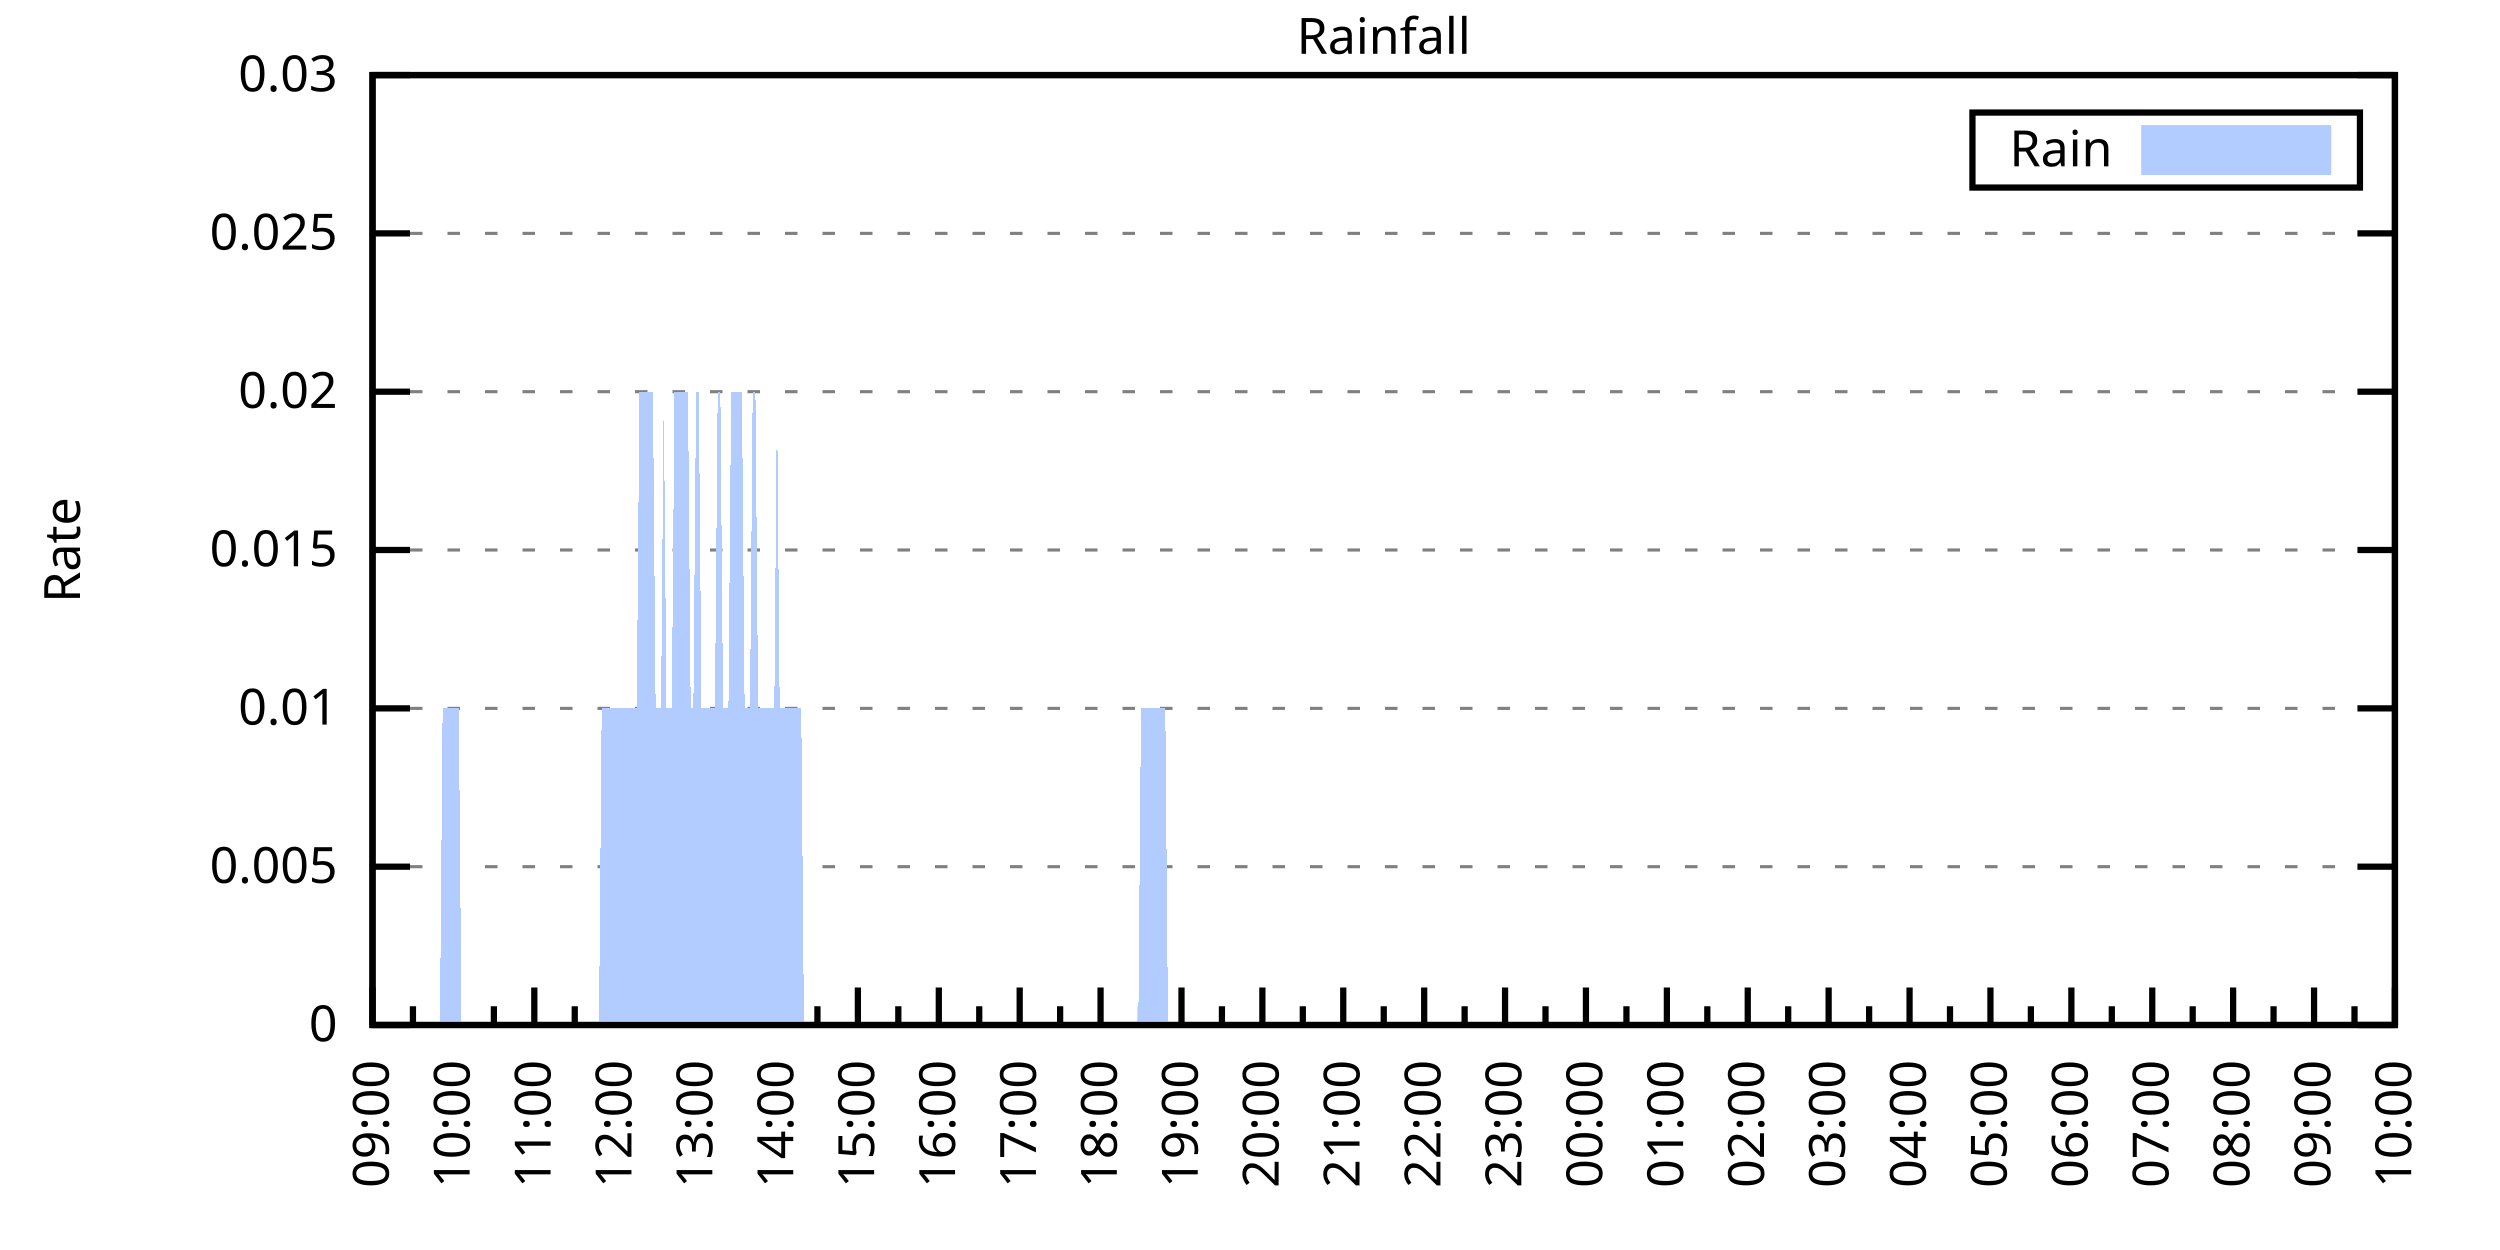
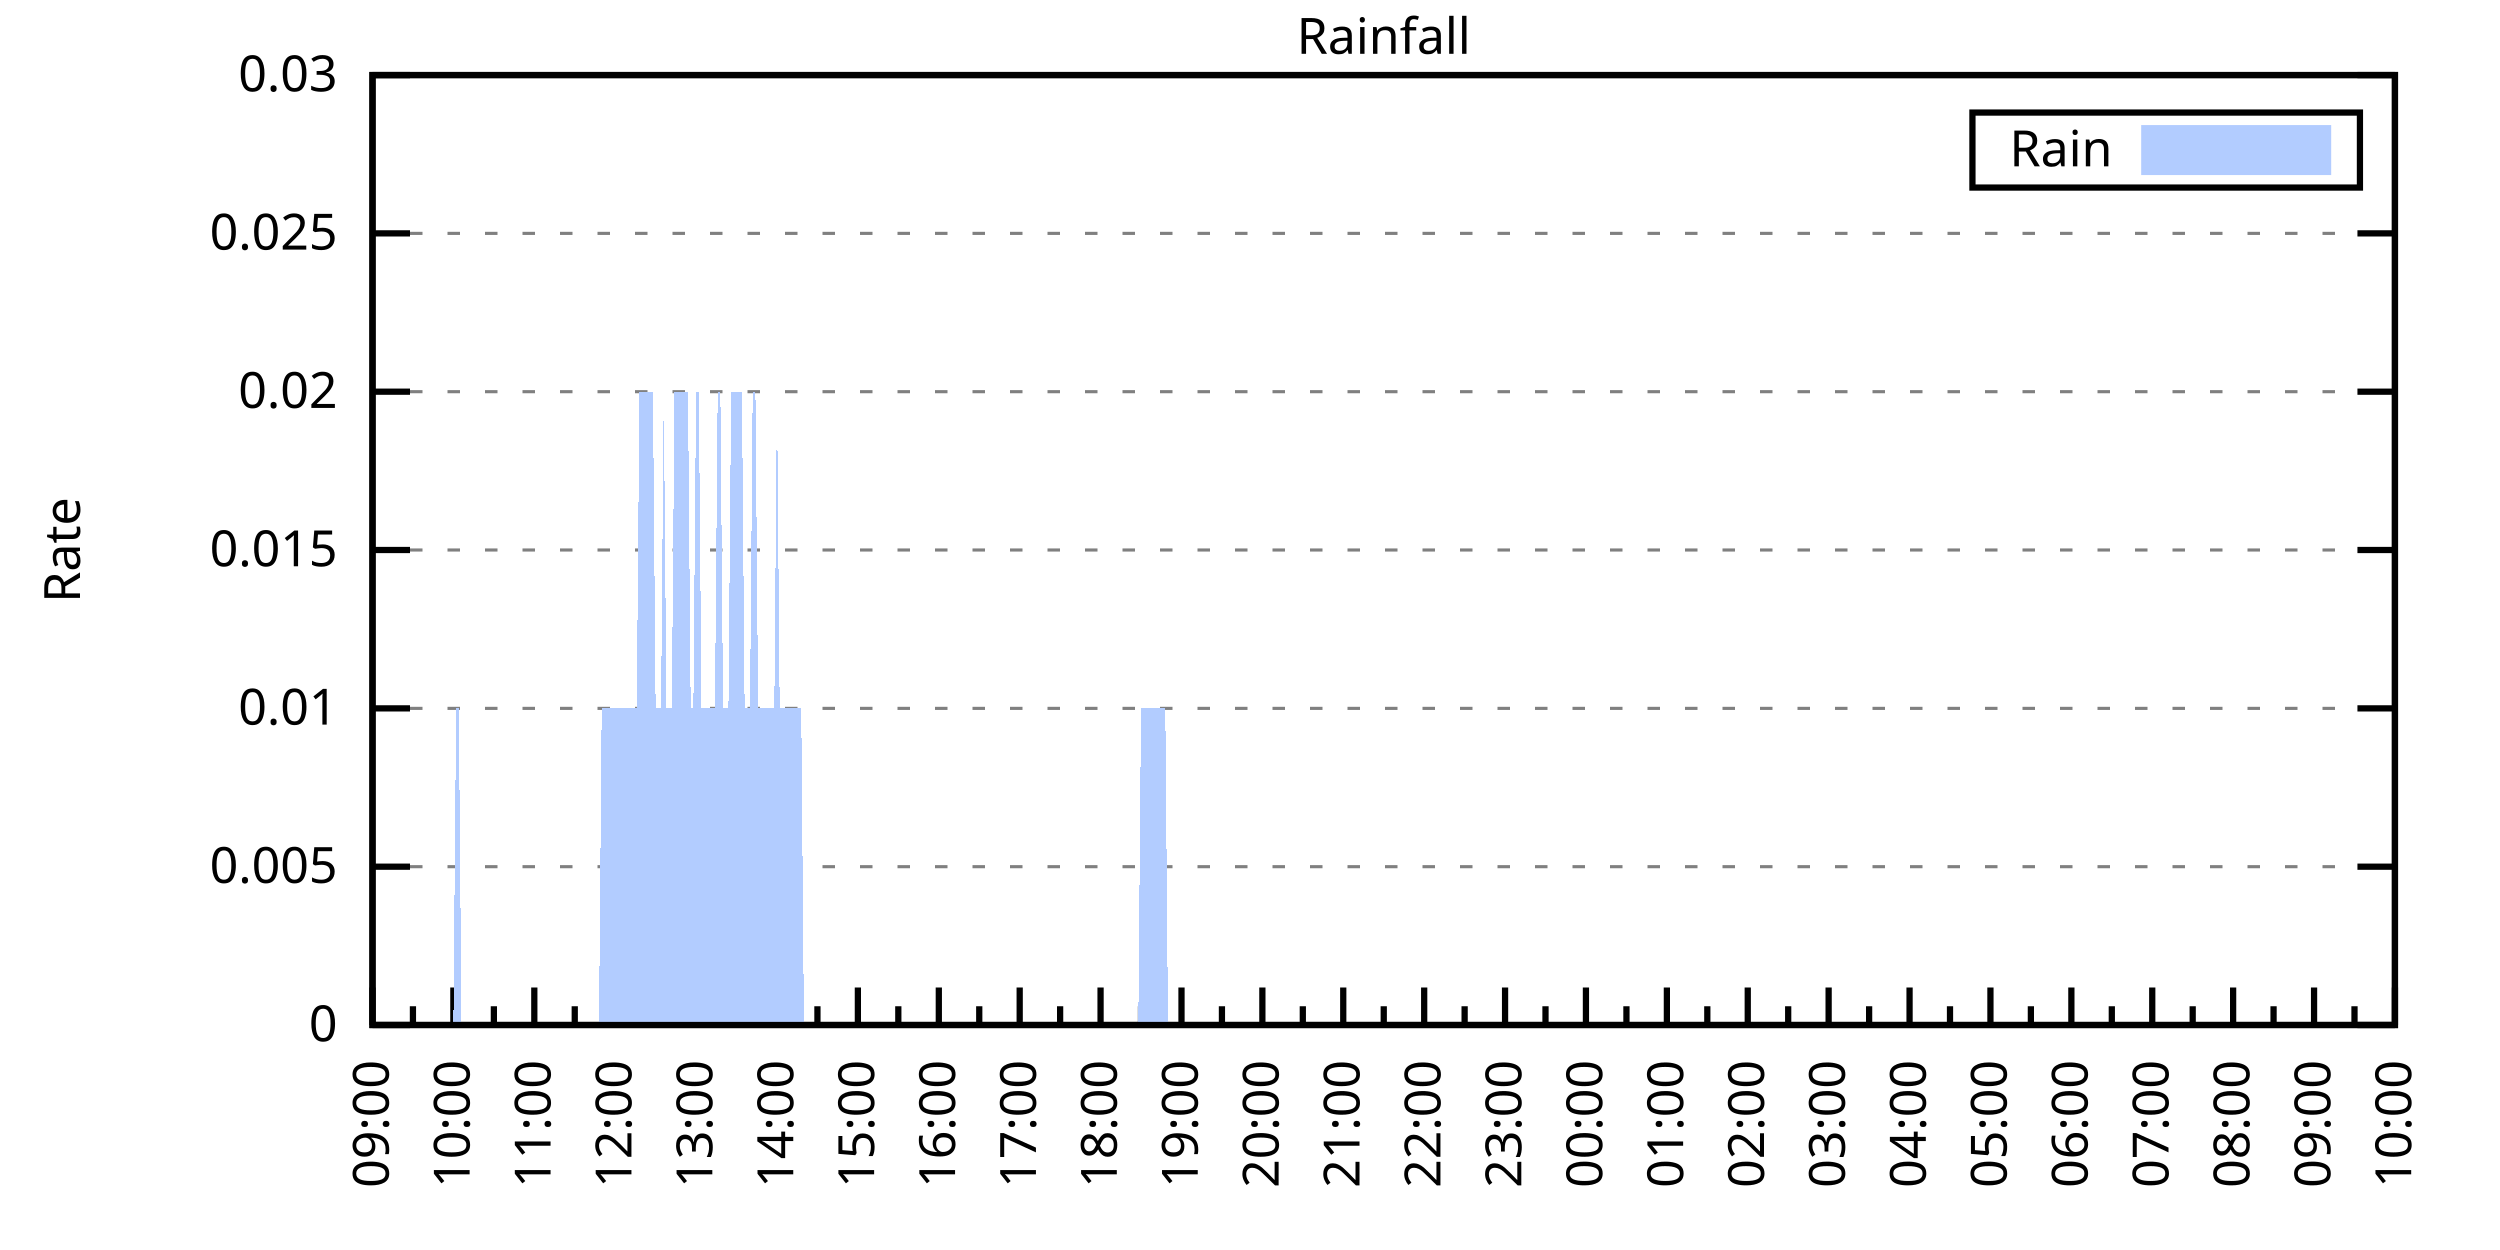
<svg xmlns="http://www.w3.org/2000/svg" xmlns:xlink="http://www.w3.org/1999/xlink" width="400" height="200" viewBox="0 0 400 200">
  <g id="gnuplot_canvas">
    <rect x="0" y="0" width="400" height="200" fill="none" />
    <defs>
      <circle id="gpDot" r="0.5" stroke-width="0.5" stroke="currentColor" />
      <path id="gpPt0" stroke-width="0.333" stroke="currentColor" d="M-1,0 h2 M0,-1 v2" />
      <path id="gpPt1" stroke-width="0.333" stroke="currentColor" d="M-1,-1 L1,1 M1,-1 L-1,1" />
      <path id="gpPt2" stroke-width="0.333" stroke="currentColor" d="M-1,0 L1,0 M0,-1 L0,1 M-1,-1 L1,1 M-1,1 L1,-1" />
      <rect id="gpPt3" stroke-width="0.333" stroke="currentColor" x="-1" y="-1" width="2" height="2" />
      <rect id="gpPt4" stroke-width="0.333" stroke="currentColor" fill="currentColor" x="-1" y="-1" width="2" height="2" />
      <circle id="gpPt5" stroke-width="0.333" stroke="currentColor" cx="0" cy="0" r="1" />
      <use xlink:href="#gpPt5" id="gpPt6" fill="currentColor" stroke="none" />
      <path id="gpPt7" stroke-width="0.333" stroke="currentColor" d="M0,-1.33 L-1.33,0.67 L1.33,0.67 z" />
      <use xlink:href="#gpPt7" id="gpPt8" fill="currentColor" stroke="none" />
      <use xlink:href="#gpPt7" id="gpPt9" stroke="currentColor" transform="rotate(180)" />
      <use xlink:href="#gpPt9" id="gpPt10" fill="currentColor" stroke="none" />
      <use xlink:href="#gpPt3" id="gpPt11" stroke="currentColor" transform="rotate(45)" />
      <use xlink:href="#gpPt11" id="gpPt12" fill="currentColor" stroke="none" />
      <path id="gpPt13" stroke-width="0.333" stroke="currentColor" d="M0,1.330 L1.265,0.411 L0.782,-1.067 L-0.782,-1.076 L-1.265,0.411 z" />
      <use xlink:href="#gpPt13" id="gpPt14" fill="currentColor" stroke="none" />
      <filter id="textbox" filterUnits="objectBoundingBox" x="0" y="0" height="1" width="1">
        <feFlood flood-color="white" flood-opacity="1" result="bgnd" />
        <feComposite in="SourceGraphic" in2="bgnd" operator="atop" />
      </filter>
      <filter id="greybox" filterUnits="objectBoundingBox" x="0" y="0" height="1" width="1">
        <feFlood flood-color="lightgrey" flood-opacity="1" result="grey" />
        <feComposite in="SourceGraphic" in2="grey" operator="atop" />
      </filter>
    </defs>
    <g fill="none" color="white" stroke="currentColor" stroke-width="1.00" stroke-linecap="butt" stroke-linejoin="miter">
</g>
    <g fill="none" color="black" stroke="currentColor" stroke-width="1.00" stroke-linecap="butt" stroke-linejoin="miter">
      <g stroke="none" shape-rendering="crispEdges">
        <polygon fill="rgb(255, 255, 255)" points="59.60,164.00 383.18,164.00 383.18,12.02 59.60,12.02 " />
      </g>
    </g>
    <g fill="none" color="black" stroke="currentColor" stroke-width="1.00" stroke-linecap="butt" stroke-linejoin="miter">
</g>
    <g fill="none" color="black" stroke="black" stroke-width="0.50" stroke-linecap="butt" stroke-linejoin="miter">
</g>
    <g fill="none" color="gray" stroke="currentColor" stroke-width="0.50" stroke-linecap="butt" stroke-linejoin="miter">
      <path stroke="gray" stroke-dasharray="2,4" class="gridline" d="M59.60,164.00 L383.19,164.00  " />
    </g>
    <g fill="none" color="gray" stroke="gray" stroke-width="1.00" stroke-linecap="butt" stroke-linejoin="miter">
</g>
    <g fill="none" color="black" stroke="currentColor" stroke-width="1.00" stroke-linecap="butt" stroke-linejoin="miter">
      <path stroke="black" d="M59.60,164.00 L65.60,164.00 M383.19,164.00 L377.19,164.00  " />
      <g transform="translate(54.00,166.60)" stroke="none" fill="black" font-family="Sans" font-size="8.00" text-anchor="end">
        <text>
          <tspan font-family="Sans"> 0</tspan>
        </text>
      </g>
    </g>
    <g fill="none" color="black" stroke="currentColor" stroke-width="1.00" stroke-linecap="butt" stroke-linejoin="miter">
</g>
    <g fill="none" color="black" stroke="black" stroke-width="0.50" stroke-linecap="butt" stroke-linejoin="miter">
</g>
    <g fill="none" color="gray" stroke="currentColor" stroke-width="0.50" stroke-linecap="butt" stroke-linejoin="miter">
      <path stroke="gray" stroke-dasharray="2,4" class="gridline" d="M59.60,138.67 L383.19,138.67  " />
    </g>
    <g fill="none" color="gray" stroke="gray" stroke-width="1.00" stroke-linecap="butt" stroke-linejoin="miter">
</g>
    <g fill="none" color="black" stroke="currentColor" stroke-width="1.00" stroke-linecap="butt" stroke-linejoin="miter">
      <path stroke="black" d="M59.60,138.67 L65.60,138.67 M383.19,138.67 L377.19,138.67  " />
      <g transform="translate(54.00,141.27)" stroke="none" fill="black" font-family="Sans" font-size="8.00" text-anchor="end">
        <text>
          <tspan font-family="Sans"> 0.005</tspan>
        </text>
      </g>
    </g>
    <g fill="none" color="black" stroke="currentColor" stroke-width="1.00" stroke-linecap="butt" stroke-linejoin="miter">
</g>
    <g fill="none" color="black" stroke="black" stroke-width="0.50" stroke-linecap="butt" stroke-linejoin="miter">
</g>
    <g fill="none" color="gray" stroke="currentColor" stroke-width="0.50" stroke-linecap="butt" stroke-linejoin="miter">
      <path stroke="gray" stroke-dasharray="2,4" class="gridline" d="M59.60,113.34 L383.19,113.34  " />
    </g>
    <g fill="none" color="gray" stroke="gray" stroke-width="1.00" stroke-linecap="butt" stroke-linejoin="miter">
</g>
    <g fill="none" color="black" stroke="currentColor" stroke-width="1.00" stroke-linecap="butt" stroke-linejoin="miter">
      <path stroke="black" d="M59.60,113.34 L65.60,113.34 M383.19,113.34 L377.19,113.34  " />
      <g transform="translate(54.00,115.94)" stroke="none" fill="black" font-family="Sans" font-size="8.00" text-anchor="end">
        <text>
          <tspan font-family="Sans"> 0.01</tspan>
        </text>
      </g>
    </g>
    <g fill="none" color="black" stroke="currentColor" stroke-width="1.00" stroke-linecap="butt" stroke-linejoin="miter">
</g>
    <g fill="none" color="black" stroke="black" stroke-width="0.50" stroke-linecap="butt" stroke-linejoin="miter">
</g>
    <g fill="none" color="gray" stroke="currentColor" stroke-width="0.50" stroke-linecap="butt" stroke-linejoin="miter">
      <path stroke="gray" stroke-dasharray="2,4" class="gridline" d="M59.60,88.00 L383.19,88.00  " />
    </g>
    <g fill="none" color="gray" stroke="gray" stroke-width="1.00" stroke-linecap="butt" stroke-linejoin="miter">
</g>
    <g fill="none" color="black" stroke="currentColor" stroke-width="1.00" stroke-linecap="butt" stroke-linejoin="miter">
      <path stroke="black" d="M59.60,88.00 L65.60,88.00 M383.19,88.00 L377.19,88.00  " />
      <g transform="translate(54.00,90.60)" stroke="none" fill="black" font-family="Sans" font-size="8.00" text-anchor="end">
        <text>
          <tspan font-family="Sans"> 0.015</tspan>
        </text>
      </g>
    </g>
    <g fill="none" color="black" stroke="currentColor" stroke-width="1.00" stroke-linecap="butt" stroke-linejoin="miter">
</g>
    <g fill="none" color="black" stroke="black" stroke-width="0.50" stroke-linecap="butt" stroke-linejoin="miter">
</g>
    <g fill="none" color="gray" stroke="currentColor" stroke-width="0.50" stroke-linecap="butt" stroke-linejoin="miter">
      <path stroke="gray" stroke-dasharray="2,4" class="gridline" d="M59.60,62.67 L383.19,62.67  " />
    </g>
    <g fill="none" color="gray" stroke="gray" stroke-width="1.00" stroke-linecap="butt" stroke-linejoin="miter">
</g>
    <g fill="none" color="black" stroke="currentColor" stroke-width="1.00" stroke-linecap="butt" stroke-linejoin="miter">
      <path stroke="black" d="M59.60,62.67 L65.60,62.67 M383.19,62.67 L377.19,62.67  " />
      <g transform="translate(54.00,65.27)" stroke="none" fill="black" font-family="Sans" font-size="8.00" text-anchor="end">
        <text>
          <tspan font-family="Sans"> 0.02</tspan>
        </text>
      </g>
    </g>
    <g fill="none" color="black" stroke="currentColor" stroke-width="1.00" stroke-linecap="butt" stroke-linejoin="miter">
</g>
    <g fill="none" color="black" stroke="black" stroke-width="0.50" stroke-linecap="butt" stroke-linejoin="miter">
</g>
    <g fill="none" color="gray" stroke="currentColor" stroke-width="0.50" stroke-linecap="butt" stroke-linejoin="miter">
      <path stroke="gray" stroke-dasharray="2,4" class="gridline" d="M59.60,37.34 L383.19,37.34  " />
    </g>
    <g fill="none" color="gray" stroke="gray" stroke-width="1.00" stroke-linecap="butt" stroke-linejoin="miter">
</g>
    <g fill="none" color="black" stroke="currentColor" stroke-width="1.00" stroke-linecap="butt" stroke-linejoin="miter">
      <path stroke="black" d="M59.60,37.34 L65.60,37.34 M383.19,37.34 L377.19,37.34  " />
      <g transform="translate(54.00,39.94)" stroke="none" fill="black" font-family="Sans" font-size="8.00" text-anchor="end">
        <text>
          <tspan font-family="Sans"> 0.025</tspan>
        </text>
      </g>
    </g>
    <g fill="none" color="black" stroke="currentColor" stroke-width="1.00" stroke-linecap="butt" stroke-linejoin="miter">
</g>
    <g fill="none" color="black" stroke="black" stroke-width="0.50" stroke-linecap="butt" stroke-linejoin="miter">
</g>
    <g fill="none" color="gray" stroke="currentColor" stroke-width="0.50" stroke-linecap="butt" stroke-linejoin="miter">
      <path stroke="gray" stroke-dasharray="2,4" class="gridline" d="M59.60,12.01 L383.19,12.01  " />
    </g>
    <g fill="none" color="gray" stroke="gray" stroke-width="1.00" stroke-linecap="butt" stroke-linejoin="miter">
</g>
    <g fill="none" color="black" stroke="currentColor" stroke-width="1.00" stroke-linecap="butt" stroke-linejoin="miter">
      <path stroke="black" d="M59.60,12.01 L65.60,12.01 M383.19,12.01 L377.19,12.01  " />
      <g transform="translate(54.00,14.61)" stroke="none" fill="black" font-family="Sans" font-size="8.00" text-anchor="end">
        <text>
          <tspan font-family="Sans"> 0.03</tspan>
        </text>
      </g>
    </g>
    <g fill="none" color="black" stroke="currentColor" stroke-width="1.00" stroke-linecap="butt" stroke-linejoin="miter">
      <path stroke="black" d="M59.60,164.00 L59.60,158.00  " />
      <g transform="translate(62.20,169.60) rotate(270)" stroke="none" fill="black" font-family="Sans" font-size="8.00" text-anchor="end">
        <text>
          <tspan font-family="Sans">09:00</tspan>
        </text>
      </g>
    </g>
    <g fill="none" color="black" stroke="currentColor" stroke-width="1.00" stroke-linecap="butt" stroke-linejoin="miter">
      <path stroke="black" d="M66.07,164.00 L66.07,161.00 M72.54,164.00 L72.54,158.00  " />
      <g transform="translate(75.14,169.60) rotate(270)" stroke="none" fill="black" font-family="Sans" font-size="8.00" text-anchor="end">
        <text>
          <tspan font-family="Sans">10:00</tspan>
        </text>
      </g>
    </g>
    <g fill="none" color="black" stroke="currentColor" stroke-width="1.00" stroke-linecap="butt" stroke-linejoin="miter">
      <path stroke="black" d="M79.02,164.00 L79.02,161.00 M85.49,164.00 L85.49,158.00  " />
      <g transform="translate(88.09,169.60) rotate(270)" stroke="none" fill="black" font-family="Sans" font-size="8.00" text-anchor="end">
        <text>
          <tspan font-family="Sans">11:00</tspan>
        </text>
      </g>
    </g>
    <g fill="none" color="black" stroke="currentColor" stroke-width="1.00" stroke-linecap="butt" stroke-linejoin="miter">
      <path stroke="black" d="M91.96,164.00 L91.96,161.00 M98.43,164.00 L98.43,158.00  " />
      <g transform="translate(101.03,169.60) rotate(270)" stroke="none" fill="black" font-family="Sans" font-size="8.00" text-anchor="end">
        <text>
          <tspan font-family="Sans">12:00</tspan>
        </text>
      </g>
    </g>
    <g fill="none" color="black" stroke="currentColor" stroke-width="1.00" stroke-linecap="butt" stroke-linejoin="miter">
      <path stroke="black" d="M104.90,164.00 L104.90,161.00 M111.37,164.00 L111.37,158.00  " />
      <g transform="translate(113.97,169.60) rotate(270)" stroke="none" fill="black" font-family="Sans" font-size="8.00" text-anchor="end">
        <text>
          <tspan font-family="Sans">13:00</tspan>
        </text>
      </g>
    </g>
    <g fill="none" color="black" stroke="currentColor" stroke-width="1.00" stroke-linecap="butt" stroke-linejoin="miter">
      <path stroke="black" d="M117.85,164.00 L117.85,161.00 M124.32,164.00 L124.32,158.00  " />
      <g transform="translate(126.92,169.60) rotate(270)" stroke="none" fill="black" font-family="Sans" font-size="8.00" text-anchor="end">
        <text>
          <tspan font-family="Sans">14:00</tspan>
        </text>
      </g>
    </g>
    <g fill="none" color="black" stroke="currentColor" stroke-width="1.00" stroke-linecap="butt" stroke-linejoin="miter">
      <path stroke="black" d="M130.79,164.00 L130.79,161.00 M137.26,164.00 L137.26,158.00  " />
      <g transform="translate(139.86,169.60) rotate(270)" stroke="none" fill="black" font-family="Sans" font-size="8.00" text-anchor="end">
        <text>
          <tspan font-family="Sans">15:00</tspan>
        </text>
      </g>
    </g>
    <g fill="none" color="black" stroke="currentColor" stroke-width="1.00" stroke-linecap="butt" stroke-linejoin="miter">
      <path stroke="black" d="M143.73,164.00 L143.73,161.00 M150.21,164.00 L150.21,158.00  " />
      <g transform="translate(152.81,169.60) rotate(270)" stroke="none" fill="black" font-family="Sans" font-size="8.00" text-anchor="end">
        <text>
          <tspan font-family="Sans">16:00</tspan>
        </text>
      </g>
    </g>
    <g fill="none" color="black" stroke="currentColor" stroke-width="1.00" stroke-linecap="butt" stroke-linejoin="miter">
      <path stroke="black" d="M156.68,164.00 L156.68,161.00 M163.15,164.00 L163.15,158.00  " />
      <g transform="translate(165.75,169.60) rotate(270)" stroke="none" fill="black" font-family="Sans" font-size="8.00" text-anchor="end">
        <text>
          <tspan font-family="Sans">17:00</tspan>
        </text>
      </g>
    </g>
    <g fill="none" color="black" stroke="currentColor" stroke-width="1.00" stroke-linecap="butt" stroke-linejoin="miter">
      <path stroke="black" d="M169.62,164.00 L169.62,161.00 M176.09,164.00 L176.09,158.00  " />
      <g transform="translate(178.69,169.60) rotate(270)" stroke="none" fill="black" font-family="Sans" font-size="8.00" text-anchor="end">
        <text>
          <tspan font-family="Sans">18:00</tspan>
        </text>
      </g>
    </g>
    <g fill="none" color="black" stroke="currentColor" stroke-width="1.00" stroke-linecap="butt" stroke-linejoin="miter">
      <path stroke="black" d="M182.56,164.00 L182.56,161.00 M189.04,164.00 L189.04,158.00  " />
      <g transform="translate(191.64,169.60) rotate(270)" stroke="none" fill="black" font-family="Sans" font-size="8.00" text-anchor="end">
        <text>
          <tspan font-family="Sans">19:00</tspan>
        </text>
      </g>
    </g>
    <g fill="none" color="black" stroke="currentColor" stroke-width="1.00" stroke-linecap="butt" stroke-linejoin="miter">
      <path stroke="black" d="M195.51,164.00 L195.51,161.00 M201.98,164.00 L201.98,158.00  " />
      <g transform="translate(204.58,169.60) rotate(270)" stroke="none" fill="black" font-family="Sans" font-size="8.00" text-anchor="end">
        <text>
          <tspan font-family="Sans">20:00</tspan>
        </text>
      </g>
    </g>
    <g fill="none" color="black" stroke="currentColor" stroke-width="1.00" stroke-linecap="butt" stroke-linejoin="miter">
      <path stroke="black" d="M208.45,164.00 L208.45,161.00 M214.92,164.00 L214.92,158.00  " />
      <g transform="translate(217.52,169.60) rotate(270)" stroke="none" fill="black" font-family="Sans" font-size="8.00" text-anchor="end">
        <text>
          <tspan font-family="Sans">21:00</tspan>
        </text>
      </g>
    </g>
    <g fill="none" color="black" stroke="currentColor" stroke-width="1.00" stroke-linecap="butt" stroke-linejoin="miter">
      <path stroke="black" d="M221.40,164.00 L221.40,161.00 M227.87,164.00 L227.87,158.00  " />
      <g transform="translate(230.47,169.60) rotate(270)" stroke="none" fill="black" font-family="Sans" font-size="8.00" text-anchor="end">
        <text>
          <tspan font-family="Sans">22:00</tspan>
        </text>
      </g>
    </g>
    <g fill="none" color="black" stroke="currentColor" stroke-width="1.00" stroke-linecap="butt" stroke-linejoin="miter">
      <path stroke="black" d="M234.34,164.00 L234.34,161.00 M240.81,164.00 L240.81,158.00  " />
      <g transform="translate(243.41,169.60) rotate(270)" stroke="none" fill="black" font-family="Sans" font-size="8.00" text-anchor="end">
        <text>
          <tspan font-family="Sans">23:00</tspan>
        </text>
      </g>
    </g>
    <g fill="none" color="black" stroke="currentColor" stroke-width="1.00" stroke-linecap="butt" stroke-linejoin="miter">
      <path stroke="black" d="M247.28,164.00 L247.28,161.00 M253.75,164.00 L253.75,158.00  " />
      <g transform="translate(256.35,169.60) rotate(270)" stroke="none" fill="black" font-family="Sans" font-size="8.00" text-anchor="end">
        <text>
          <tspan font-family="Sans">00:00</tspan>
        </text>
      </g>
    </g>
    <g fill="none" color="black" stroke="currentColor" stroke-width="1.00" stroke-linecap="butt" stroke-linejoin="miter">
      <path stroke="black" d="M260.23,164.00 L260.23,161.00 M266.70,164.00 L266.70,158.00  " />
      <g transform="translate(269.30,169.60) rotate(270)" stroke="none" fill="black" font-family="Sans" font-size="8.00" text-anchor="end">
        <text>
          <tspan font-family="Sans">01:00</tspan>
        </text>
      </g>
    </g>
    <g fill="none" color="black" stroke="currentColor" stroke-width="1.00" stroke-linecap="butt" stroke-linejoin="miter">
      <path stroke="black" d="M273.17,164.00 L273.17,161.00 M279.64,164.00 L279.64,158.00  " />
      <g transform="translate(282.24,169.60) rotate(270)" stroke="none" fill="black" font-family="Sans" font-size="8.00" text-anchor="end">
        <text>
          <tspan font-family="Sans">02:00</tspan>
        </text>
      </g>
    </g>
    <g fill="none" color="black" stroke="currentColor" stroke-width="1.00" stroke-linecap="butt" stroke-linejoin="miter">
      <path stroke="black" d="M286.11,164.00 L286.11,161.00 M292.58,164.00 L292.58,158.00  " />
      <g transform="translate(295.18,169.60) rotate(270)" stroke="none" fill="black" font-family="Sans" font-size="8.00" text-anchor="end">
        <text>
          <tspan font-family="Sans">03:00</tspan>
        </text>
      </g>
    </g>
    <g fill="none" color="black" stroke="currentColor" stroke-width="1.00" stroke-linecap="butt" stroke-linejoin="miter">
      <path stroke="black" d="M299.06,164.00 L299.06,161.00 M305.53,164.00 L305.53,158.00  " />
      <g transform="translate(308.13,169.60) rotate(270)" stroke="none" fill="black" font-family="Sans" font-size="8.00" text-anchor="end">
        <text>
          <tspan font-family="Sans">04:00</tspan>
        </text>
      </g>
    </g>
    <g fill="none" color="black" stroke="currentColor" stroke-width="1.00" stroke-linecap="butt" stroke-linejoin="miter">
      <path stroke="black" d="M312.00,164.00 L312.00,161.00 M318.47,164.00 L318.47,158.00  " />
      <g transform="translate(321.07,169.60) rotate(270)" stroke="none" fill="black" font-family="Sans" font-size="8.00" text-anchor="end">
        <text>
          <tspan font-family="Sans">05:00</tspan>
        </text>
      </g>
    </g>
    <g fill="none" color="black" stroke="currentColor" stroke-width="1.00" stroke-linecap="butt" stroke-linejoin="miter">
      <path stroke="black" d="M324.94,164.00 L324.94,161.00 M331.42,164.00 L331.42,158.00  " />
      <g transform="translate(334.02,169.60) rotate(270)" stroke="none" fill="black" font-family="Sans" font-size="8.00" text-anchor="end">
        <text>
          <tspan font-family="Sans">06:00</tspan>
        </text>
      </g>
    </g>
    <g fill="none" color="black" stroke="currentColor" stroke-width="1.00" stroke-linecap="butt" stroke-linejoin="miter">
      <path stroke="black" d="M337.89,164.00 L337.89,161.00 M344.36,164.00 L344.36,158.00  " />
      <g transform="translate(346.96,169.60) rotate(270)" stroke="none" fill="black" font-family="Sans" font-size="8.00" text-anchor="end">
        <text>
          <tspan font-family="Sans">07:00</tspan>
        </text>
      </g>
    </g>
    <g fill="none" color="black" stroke="currentColor" stroke-width="1.00" stroke-linecap="butt" stroke-linejoin="miter">
      <path stroke="black" d="M350.83,164.00 L350.83,161.00 M357.30,164.00 L357.30,158.00  " />
      <g transform="translate(359.90,169.60) rotate(270)" stroke="none" fill="black" font-family="Sans" font-size="8.00" text-anchor="end">
        <text>
          <tspan font-family="Sans">08:00</tspan>
        </text>
      </g>
    </g>
    <g fill="none" color="black" stroke="currentColor" stroke-width="1.00" stroke-linecap="butt" stroke-linejoin="miter">
      <path stroke="black" d="M363.77,164.00 L363.77,161.00 M370.25,164.00 L370.25,158.00  " />
      <g transform="translate(372.85,169.60) rotate(270)" stroke="none" fill="black" font-family="Sans" font-size="8.00" text-anchor="end">
        <text>
          <tspan font-family="Sans">09:00</tspan>
        </text>
      </g>
    </g>
    <g fill="none" color="black" stroke="currentColor" stroke-width="1.00" stroke-linecap="butt" stroke-linejoin="miter">
      <path stroke="black" d="M376.72,164.00 L376.72,161.00 M383.19,164.00 L383.19,158.00  " />
      <g transform="translate(385.79,169.60) rotate(270)" stroke="none" fill="black" font-family="Sans" font-size="8.00" text-anchor="end">
        <text>
          <tspan font-family="Sans">10:00</tspan>
        </text>
      </g>
    </g>
    <g fill="none" color="black" stroke="currentColor" stroke-width="1.00" stroke-linecap="butt" stroke-linejoin="miter">
</g>
    <g fill="none" color="black" stroke="currentColor" stroke-width="1.00" stroke-linecap="butt" stroke-linejoin="miter">
      <path stroke="black" d="M59.60,12.01 L59.60,164.00 L383.19,164.00 L383.19,12.01 L59.60,12.01 Z  " />
    </g>
    <g fill="none" color="black" stroke="currentColor" stroke-width="1.00" stroke-linecap="butt" stroke-linejoin="miter">
      <g transform="translate(12.80,88.01) rotate(270)" stroke="none" fill="black" font-family="Sans" font-size="8.00" text-anchor="middle">
        <text>
          <tspan font-family="Sans">Rate</tspan>
        </text>
      </g>
    </g>
    <g fill="none" color="black" stroke="currentColor" stroke-width="1.00" stroke-linecap="butt" stroke-linejoin="miter">
</g>
    <g fill="none" color="black" stroke="currentColor" stroke-width="1.00" stroke-linecap="butt" stroke-linejoin="miter">
      <path stroke="black" d="M315.59,30.01 L315.59,18.01 L377.59,18.01 L377.59,30.01 L315.59,30.01 Z  " />
    </g>
    <g id="Rainfall_plot_1">
      <g fill="none" color="white" stroke="black" stroke-width="2.00" stroke-linecap="butt" stroke-linejoin="miter">
</g>
      <g fill="none" color="black" stroke="currentColor" stroke-width="2.00" stroke-linecap="butt" stroke-linejoin="miter">
        <g transform="translate(337.99,26.61)" stroke="none" fill="black" font-family="Sans" font-size="8.00" text-anchor="end">
          <text>
            <tspan font-family="Sans">Rain</tspan>
          </text>
        </g>
      </g>
      <g fill="none" color="black" stroke="currentColor" stroke-width="2.00" stroke-linecap="butt" stroke-linejoin="miter">
        <g stroke="none" shape-rendering="crispEdges">
          <polygon fill="rgb(178, 204, 255)" points="343.59,27.01 371.99,27.01 371.99,21.01 343.59,21.01 " />
        </g>
        <path stroke="rgb(178, 204, 255)" d="M343.59,27.01 L371.99,27.01 L371.99,21.01 L343.59,21.01 L343.59,27.01 Z  " />
      </g>
      <g fill="none" color="black" stroke="currentColor" stroke-width="2.00" stroke-linecap="butt" stroke-linejoin="miter">
        <g stroke="none" shape-rendering="crispEdges">
-           <polygon fill="rgb(178, 204, 255)" points="66.50,164.00 66.93,164.00 67.37,164.00 67.80,164.00 68.23,164.00 68.66,164.00 69.09,164.00 69.52,164.00 69.95,164.00 70.39,164.00 70.82,113.34 71.25,113.34 71.68,113.34 72.11,113.34 72.54,113.34 72.98,113.34 73.41,113.34 73.84,164.00 74.27,164.00 74.70,164.00 75.13,164.00 75.56,164.00 76.00,164.00 76.43,164.00 76.86,164.00 77.29,164.00 77.72,164.00 78.15,164.00 78.58,164.00 79.02,164.00 79.45,164.00 79.88,164.00 80.31,164.00 80.74,164.00 81.17,164.00 81.60,164.00 82.04,164.00 82.47,164.00 82.90,164.00 83.33,164.00 83.76,164.00 84.19,164.00 84.62,164.00 85.06,164.00 85.49,164.00 85.92,164.00 86.35,164.00 86.78,164.00 87.21,164.00 87.64,164.00 88.08,164.00 88.51,164.00 88.94,164.00 89.37,164.00 89.80,164.00 90.23,164.00 90.66,164.00 91.10,164.00 91.53,164.00 91.96,164.00 92.39,164.00 92.82,164.00 93.25,164.00 93.68,164.00 94.12,164.00 94.55,164.00 94.98,164.00 95.41,164.00 95.84,164.00 96.27,113.34 96.70,113.34 97.14,113.34 97.57,113.34 98.00,113.34 98.43,113.34 98.86,113.34 99.29,113.34 99.73,113.34 100.16,113.34 100.59,113.34 101.02,113.34 101.45,113.34 101.88,113.34 102.31,62.67 102.75,62.67 103.18,62.67 103.61,62.67 104.04,62.67 104.47,62.67 104.90,113.34 105.33,113.34 105.77,113.34 106.20,62.67 106.63,113.34 107.06,113.34 107.49,113.34 107.92,62.67 108.35,62.67 108.79,62.67 109.22,62.67 109.65,62.67 110.08,62.67 110.51,113.34 110.94,113.34 111.37,62.67 111.81,62.67 112.24,113.34 112.67,113.34 113.10,113.34 113.53,113.34 113.96,113.34 114.39,113.34 114.83,62.67 115.26,62.67 115.69,113.34 116.12,113.34 116.55,113.34 116.98,62.67 117.41,62.67 117.85,62.67 118.28,62.67 118.71,62.67 119.14,113.34 119.57,113.34 120.00,113.34 120.43,62.67 120.87,62.67 121.30,113.34 121.73,113.34 122.16,113.34 122.59,113.34 123.02,113.34 123.46,113.34 123.89,113.34 124.32,62.67 124.75,113.34 125.18,113.34 125.61,113.34 126.04,113.34 126.48,113.34 126.91,113.34 127.34,113.34 127.77,113.34 128.20,113.34 128.63,164.00 129.06,164.00 129.50,164.00 129.93,164.00 130.36,164.00 130.79,164.00 131.22,164.00 131.65,164.00 132.08,164.00 132.52,164.00 132.95,164.00 133.38,164.00 133.81,164.00 134.24,164.00 134.67,164.00 135.10,164.00 135.54,164.00 135.97,164.00 136.40,164.00 136.83,164.00 137.26,164.00 137.69,164.00 138.12,164.00 138.56,164.00 138.99,164.00 139.42,164.00 139.85,164.00 140.28,164.00 140.71,164.00 141.14,164.00 141.58,164.00 142.01,164.00 142.44,164.00 142.87,164.00 143.30,164.00 143.73,164.00 144.16,164.00 144.60,164.00 145.03,164.00 145.46,164.00 145.89,164.00 146.32,164.00 146.75,164.00 147.19,164.00 147.62,164.00 148.05,164.00 148.48,164.00 148.91,164.00 149.34,164.00 149.77,164.00 150.21,164.00 150.64,164.00 151.07,164.00 151.50,164.00 151.93,164.00 152.36,164.00 152.79,164.00 153.23,164.00 153.66,164.00 154.09,164.00 154.52,164.00 154.95,164.00 155.38,164.00 155.81,164.00 156.25,164.00 156.68,164.00 157.11,164.00 157.54,164.00 157.97,164.00 158.40,164.00 158.83,164.00 159.27,164.00 159.70,164.00 160.13,164.00 160.56,164.00 160.99,164.00 161.42,164.00 161.85,164.00 162.29,164.00 162.72,164.00 163.15,164.00 163.58,164.00 164.01,164.00 164.44,164.00 164.87,164.00 165.31,164.00 165.74,164.00 166.17,164.00 166.60,164.00 167.03,164.00 167.46,164.00 167.89,164.00 168.33,164.00 168.76,164.00 169.19,164.00 169.62,164.00 170.05,164.00 170.48,164.00 170.91,164.00 171.35,164.00 171.78,164.00 172.21,164.00 172.64,164.00 173.07,164.00 173.50,164.00 173.94,164.00 174.37,164.00 174.80,164.00 175.23,164.00 175.66,164.00 176.09,164.00 176.52,164.00 176.96,164.00 177.39,164.00 177.82,164.00 178.25,164.00 178.68,164.00 179.11,164.00 179.54,164.00 179.98,164.00 180.41,164.00 180.84,164.00 181.27,164.00 181.70,164.00 182.13,164.00 182.56,113.34 183.00,113.34 183.43,113.34 183.86,113.34 184.29,113.34 184.72,113.34 185.15,113.34 185.58,113.34 186.02,113.34 186.45,113.34 186.88,164.00 187.31,164.00 187.74,164.00 188.17,164.00 188.60,164.00 189.04,164.00 189.47,164.00 189.90,164.00 190.33,164.00 190.76,164.00 191.19,164.00 191.62,164.00 192.06,164.00 192.49,164.00 192.92,164.00 193.35,164.00 193.78,164.00 194.21,164.00 194.64,164.00 195.08,164.00 195.51,164.00 195.94,164.00 196.37,164.00 196.80,164.00 197.23,164.00 197.67,164.00 198.10,164.00 198.53,164.00 198.96,164.00 199.39,164.00 199.82,164.00 200.25,164.00 200.69,164.00 201.12,164.00 201.55,164.00 201.98,164.00 202.41,164.00 202.84,164.00 203.27,164.00 203.71,164.00 204.14,164.00 204.57,164.00 205.00,164.00 205.43,164.00 205.86,164.00 206.29,164.00 206.73,164.00 207.16,164.00 207.59,164.00 208.02,164.00 208.45,164.00 208.88,164.00 209.31,164.00 209.75,164.00 210.18,164.00 210.61,164.00 211.04,164.00 211.47,164.00 211.90,164.00 212.33,164.00 212.77,164.00 213.20,164.00 213.63,164.00 214.06,164.00 214.49,164.00 214.92,164.00 215.35,164.00 215.79,164.00 216.22,164.00 216.65,164.00 217.08,164.00 217.51,164.00 217.94,164.00 218.37,164.00 218.81,164.00 219.24,164.00 219.67,164.00 220.10,164.00 220.53,164.00 220.96,164.00 221.40,164.00 221.83,164.00 222.26,164.00 222.69,164.00 223.12,164.00 223.55,164.00 223.98,164.00 224.42,164.00 224.85,164.00 225.28,164.00 225.71,164.00 226.14,164.00 226.57,164.00 227.00,164.00 227.44,164.00 227.87,164.00 228.30,164.00 228.73,164.00 229.16,164.00 229.59,164.00 230.02,164.00 230.46,164.00 230.89,164.00 231.32,164.00 231.75,164.00 232.18,164.00 232.61,164.00 233.04,164.00 233.48,164.00 233.91,164.00 234.34,164.00 234.77,164.00 235.20,164.00 235.63,164.00 236.06,164.00 236.50,164.00 236.93,164.00 237.36,164.00 237.79,164.00 238.22,164.00 238.65,164.00 239.08,164.00 239.52,164.00 239.95,164.00 240.38,164.00 240.81,164.00 241.24,164.00 241.67,164.00 242.10,164.00 242.54,164.00 242.97,164.00 243.40,164.00 243.83,164.00 244.26,164.00 244.69,164.00 245.12,164.00 245.56,164.00 245.99,164.00 246.42,164.00 246.85,164.00 247.28,164.00 247.71,164.00 248.15,164.00 248.58,164.00 249.01,164.00 249.44,164.00 249.87,164.00 250.30,164.00 250.73,164.00 251.17,164.00 251.60,164.00 252.03,164.00 252.46,164.00 252.89,164.00 253.32,164.00 253.75,164.00 254.19,164.00 254.62,164.00 255.05,164.00 255.48,164.00 255.91,164.00 256.34,164.00 256.77,164.00 257.21,164.00 257.64,164.00 258.07,164.00 258.50,164.00 258.93,164.00 259.36,164.00 259.79,164.00 260.23,164.00 260.66,164.00 261.09,164.00 261.52,164.00 261.95,164.00 262.38,164.00 262.81,164.00 263.25,164.00 263.68,164.00 264.11,164.00 264.54,164.00 264.97,164.00 265.40,164.00 265.83,164.00 266.27,164.00 266.70,164.00 267.13,164.00 267.56,164.00 267.99,164.00 268.42,164.00 268.85,164.00 269.29,164.00 269.72,164.00 270.15,164.00 270.58,164.00 271.01,164.00 271.44,164.00 271.88,164.00 272.31,164.00 272.74,164.00 273.17,164.00 273.60,164.00 274.03,164.00 274.46,164.00 274.90,164.00 275.33,164.00 275.76,164.00 276.19,164.00 276.62,164.00 277.05,164.00 277.48,164.00 277.92,164.00 278.35,164.00 278.78,164.00 279.21,164.00 279.64,164.00 280.07,164.00 280.50,164.00 280.94,164.00 281.37,164.00 281.80,164.00 282.23,164.00 282.66,164.00 283.09,164.00 283.52,164.00 283.96,164.00 284.39,164.00 284.82,164.00 285.25,164.00 285.68,164.00 286.11,164.00 286.54,164.00 286.98,164.00 287.41,164.00 287.84,164.00 288.27,164.00 288.70,164.00 289.13,164.00 289.56,164.00 290.00,164.00 290.43,164.00 290.86,164.00 291.29,164.00 291.72,164.00 292.15,164.00 292.58,164.00 293.02,164.00 293.45,164.00 293.88,164.00 294.31,164.00 294.74,164.00 295.17,164.00 295.60,164.00 296.04,164.00 296.47,164.00 296.90,164.00 297.33,164.00 297.76,164.00 298.19,164.00 298.63,164.00 299.06,164.00 299.49,164.00 299.92,164.00 300.35,164.00 300.78,164.00 301.21,164.00 301.65,164.00 302.08,164.00 302.51,164.00 302.94,164.00 303.37,164.00 303.80,164.00 304.23,164.00 304.67,164.00 305.10,164.00 305.53,164.00 305.96,164.00 306.39,164.00 306.82,164.00 307.25,164.00 307.69,164.00 308.12,164.00 308.55,164.00 308.98,164.00 309.41,164.00 309.84,164.00 310.27,164.00 310.71,164.00 311.14,164.00 311.57,164.00 312.00,164.00 312.43,164.00 312.86,164.00 313.29,164.00 313.73,164.00 314.16,164.00 314.59,164.00 315.02,164.00 315.45,164.00 315.88,164.00 316.31,164.00 316.75,164.00 317.18,164.00 317.61,164.00 318.04,164.00 318.47,164.00 318.90,164.00 319.33,164.00 319.77,164.00 320.20,164.00 320.63,164.00 321.06,164.00 321.49,164.00 321.92,164.00 322.36,164.00 322.79,164.00 323.22,164.00 323.65,164.00 324.08,164.00 324.51,164.00 324.94,164.00 325.38,164.00 325.81,164.00 326.24,164.00 326.67,164.00 327.10,164.00 327.53,164.00 327.96,164.00 328.40,164.00 328.83,164.00 329.26,164.00 329.69,164.00 330.12,164.00 330.55,164.00 330.98,164.00 331.42,164.00 331.85,164.00 332.28,164.00 332.71,164.00 333.14,164.00 333.57,164.00 334.00,164.00 334.44,164.00 334.87,164.00 335.30,164.00 335.73,164.00 336.16,164.00 336.59,164.00 337.02,164.00 337.46,164.00 337.89,164.00 338.32,164.00 338.75,164.00 339.18,164.00 339.61,164.00 340.04,164.00 340.48,164.00 340.91,164.00 341.34,164.00 341.77,164.00 342.20,164.00 342.63,164.00 343.06,164.00 343.50,164.00 343.93,164.00 344.36,164.00 344.79,164.00 345.22,164.00 345.65,164.00 346.09,164.00 346.52,164.00 346.95,164.00 347.38,164.00 347.81,164.00 348.24,164.00 348.67,164.00 349.11,164.00 349.54,164.00 349.97,164.00 350.40,164.00 350.83,164.00 351.26,164.00 351.69,164.00 352.13,164.00 352.56,164.00 352.99,164.00 353.42,164.00 353.85,164.00 354.28,164.00 354.71,164.00 355.15,164.00 355.58,164.00 356.01,164.00 356.44,164.00 356.87,164.00 357.30,164.00 357.73,164.00 358.17,164.00 358.60,164.00 359.03,164.00 359.46,164.00 359.89,164.00 360.32,164.00 360.75,164.00 361.19,164.00 361.62,164.00 362.05,164.00 362.48,164.00 362.91,164.00 363.34,164.00 363.77,164.00 364.21,164.00 364.64,164.00 365.07,164.00 365.50,164.00 365.93,164.00 366.36,164.00 366.79,164.00 367.23,164.00 367.66,164.00 368.09,164.00 368.52,164.00 368.95,164.00 369.38,164.00 369.81,164.00 370.25,164.00 370.68,164.00 371.11,164.00 371.54,164.00 371.97,164.00 372.40,164.00 372.84,164.00 373.27,164.00 373.70,164.00 374.13,164.00 374.56,164.00 374.99,164.00 375.42,164.00 375.86,164.00 376.29,164.00 376.72,164.00 376.72,164.00 66.50,164.00 " />
+           <polygon fill="rgb(178, 204, 255)" points="68.66,164.00 69.09,164.00 69.52,164.00 69.95,164.00 70.39,164.00 70.82,164.00 71.25,164.00 71.68,164.00 72.11,164.00 72.54,164.00 72.98,113.34 73.41,113.34 73.84,164.00 74.27,164.00 74.70,164.00 75.13,164.00 75.56,164.00 76.00,164.00 76.43,164.00 76.86,164.00 77.29,164.00 77.72,164.00 78.15,164.00 78.58,164.00 79.02,164.00 79.45,164.00 79.88,164.00 80.31,164.00 80.74,164.00 81.17,164.00 81.60,164.00 82.04,164.00 82.47,164.00 82.90,164.00 83.33,164.00 83.76,164.00 84.19,164.00 84.62,164.00 85.06,164.00 85.49,164.00 85.92,164.00 86.35,164.00 86.78,164.00 87.21,164.00 87.64,164.00 88.08,164.00 88.51,164.00 88.94,164.00 89.37,164.00 89.80,164.00 90.23,164.00 90.66,164.00 91.10,164.00 91.53,164.00 91.96,164.00 92.39,164.00 92.82,164.00 93.25,164.00 93.68,164.00 94.12,164.00 94.55,164.00 94.98,164.00 95.41,164.00 95.84,164.00 96.27,113.34 96.70,113.34 97.14,113.34 97.57,113.34 98.00,113.34 98.43,113.34 98.86,113.34 99.29,113.34 99.73,113.34 100.16,113.34 100.59,113.34 101.02,113.34 101.45,113.34 101.88,113.34 102.31,62.67 102.75,62.67 103.18,62.67 103.61,62.67 104.04,62.67 104.47,62.67 104.90,113.34 105.33,113.34 105.77,113.34 106.20,62.67 106.63,113.34 107.06,113.34 107.49,113.34 107.92,62.67 108.35,62.67 108.79,62.67 109.22,62.67 109.65,62.67 110.08,62.67 110.51,113.34 110.94,113.34 111.37,62.67 111.81,62.67 112.24,113.34 112.67,113.34 113.10,113.34 113.53,113.34 113.96,113.34 114.39,113.34 114.83,62.67 115.26,62.67 115.69,113.34 116.12,113.34 116.55,113.34 116.98,62.67 117.41,62.67 117.85,62.67 118.28,62.67 118.71,62.67 119.14,113.34 119.57,113.34 120.00,113.34 120.43,62.67 120.87,62.67 121.30,113.34 121.73,113.34 122.16,113.34 122.59,113.34 123.02,113.34 123.46,113.34 123.89,113.34 124.32,62.67 124.75,113.34 125.18,113.34 125.61,113.34 126.04,113.34 126.48,113.34 126.91,113.34 127.34,113.34 127.77,113.34 128.20,113.34 128.63,164.00 129.06,164.00 129.50,164.00 129.93,164.00 130.36,164.00 130.79,164.00 131.22,164.00 131.65,164.00 132.08,164.00 132.52,164.00 132.95,164.00 133.38,164.00 133.81,164.00 134.24,164.00 134.67,164.00 135.10,164.00 135.54,164.00 135.97,164.00 136.40,164.00 136.83,164.00 137.26,164.00 137.69,164.00 138.12,164.00 138.56,164.00 138.99,164.00 139.42,164.00 139.85,164.00 140.28,164.00 140.71,164.00 141.14,164.00 141.58,164.00 142.01,164.00 142.44,164.00 142.87,164.00 143.30,164.00 143.73,164.00 144.16,164.00 144.60,164.00 145.03,164.00 145.46,164.00 145.89,164.00 146.32,164.00 146.75,164.00 147.19,164.00 147.62,164.00 148.05,164.00 148.48,164.00 148.91,164.00 149.34,164.00 149.77,164.00 150.21,164.00 150.64,164.00 151.07,164.00 151.50,164.00 151.93,164.00 152.36,164.00 152.79,164.00 153.23,164.00 153.66,164.00 154.09,164.00 154.52,164.00 154.95,164.00 155.38,164.00 155.81,164.00 156.25,164.00 156.68,164.00 157.11,164.00 157.54,164.00 157.97,164.00 158.40,164.00 158.83,164.00 159.27,164.00 159.70,164.00 160.13,164.00 160.56,164.00 160.99,164.00 161.42,164.00 161.85,164.00 162.29,164.00 162.72,164.00 163.15,164.00 163.58,164.00 164.01,164.00 164.44,164.00 164.87,164.00 165.31,164.00 165.74,164.00 166.17,164.00 166.60,164.00 167.03,164.00 167.46,164.00 167.89,164.00 168.33,164.00 168.76,164.00 169.19,164.00 169.62,164.00 170.05,164.00 170.48,164.00 170.91,164.00 171.35,164.00 171.78,164.00 172.21,164.00 172.64,164.00 173.07,164.00 173.50,164.00 173.94,164.00 174.37,164.00 174.80,164.00 175.23,164.00 175.66,164.00 176.09,164.00 176.52,164.00 176.96,164.00 177.39,164.00 177.82,164.00 178.25,164.00 178.68,164.00 179.11,164.00 179.54,164.00 179.98,164.00 180.41,164.00 180.84,164.00 181.27,164.00 181.70,164.00 182.13,164.00 182.56,113.34 183.00,113.34 183.43,113.34 183.86,113.34 184.29,113.34 184.72,113.34 185.15,113.34 185.58,113.34 186.02,113.34 186.45,113.34 186.88,164.00 187.31,164.00 187.74,164.00 188.17,164.00 188.60,164.00 189.04,164.00 189.47,164.00 189.90,164.00 190.33,164.00 190.76,164.00 191.19,164.00 191.62,164.00 192.06,164.00 192.49,164.00 192.92,164.00 193.35,164.00 193.78,164.00 194.21,164.00 194.64,164.00 195.08,164.00 195.51,164.00 195.94,164.00 196.37,164.00 196.80,164.00 197.23,164.00 197.67,164.00 198.10,164.00 198.53,164.00 198.96,164.00 199.39,164.00 199.82,164.00 200.25,164.00 200.69,164.00 201.12,164.00 201.55,164.00 201.98,164.00 202.41,164.00 202.84,164.00 203.27,164.00 203.71,164.00 204.14,164.00 204.57,164.00 205.00,164.00 205.43,164.00 205.86,164.00 206.29,164.00 206.73,164.00 207.16,164.00 207.59,164.00 208.02,164.00 208.45,164.00 208.88,164.00 209.31,164.00 209.75,164.00 210.18,164.00 210.61,164.00 211.04,164.00 211.47,164.00 211.90,164.00 212.33,164.00 212.77,164.00 213.20,164.00 213.63,164.00 214.06,164.00 214.49,164.00 214.92,164.00 215.35,164.00 215.79,164.00 216.22,164.00 216.65,164.00 217.08,164.00 217.51,164.00 217.94,164.00 218.37,164.00 218.81,164.00 219.24,164.00 219.67,164.00 220.10,164.00 220.53,164.00 220.96,164.00 221.40,164.00 221.83,164.00 222.26,164.00 222.69,164.00 223.12,164.00 223.55,164.00 223.98,164.00 224.42,164.00 224.85,164.00 225.28,164.00 225.71,164.00 226.14,164.00 226.57,164.00 227.00,164.00 227.44,164.00 227.87,164.00 228.30,164.00 228.73,164.00 229.16,164.00 229.59,164.00 230.02,164.00 230.46,164.00 230.89,164.00 231.32,164.00 231.75,164.00 232.18,164.00 232.61,164.00 233.04,164.00 233.48,164.00 233.91,164.00 234.34,164.00 234.77,164.00 235.20,164.00 235.63,164.00 236.06,164.00 236.50,164.00 236.93,164.00 237.36,164.00 237.79,164.00 238.22,164.00 238.65,164.00 239.08,164.00 239.52,164.00 239.95,164.00 240.38,164.00 240.81,164.00 241.24,164.00 241.67,164.00 242.10,164.00 242.54,164.00 242.97,164.00 243.40,164.00 243.83,164.00 244.26,164.00 244.69,164.00 245.12,164.00 245.56,164.00 245.99,164.00 246.42,164.00 246.85,164.00 247.28,164.00 247.71,164.00 248.15,164.00 248.58,164.00 249.01,164.00 249.44,164.00 249.87,164.00 250.30,164.00 250.73,164.00 251.17,164.00 251.60,164.00 252.03,164.00 252.46,164.00 252.89,164.00 253.32,164.00 253.75,164.00 254.19,164.00 254.62,164.00 255.05,164.00 255.48,164.00 255.91,164.00 256.34,164.00 256.77,164.00 257.21,164.00 257.64,164.00 258.07,164.00 258.50,164.00 258.93,164.00 259.36,164.00 259.79,164.00 260.23,164.00 260.66,164.00 261.09,164.00 261.52,164.00 261.95,164.00 262.38,164.00 262.81,164.00 263.25,164.00 263.68,164.00 264.11,164.00 264.54,164.00 264.97,164.00 265.40,164.00 265.83,164.00 266.27,164.00 266.70,164.00 267.13,164.00 267.56,164.00 267.99,164.00 268.42,164.00 268.85,164.00 269.29,164.00 269.72,164.00 270.15,164.00 270.58,164.00 271.01,164.00 271.44,164.00 271.88,164.00 272.31,164.00 272.74,164.00 273.17,164.00 273.60,164.00 274.03,164.00 274.46,164.00 274.90,164.00 275.33,164.00 275.76,164.00 276.19,164.00 276.62,164.00 277.05,164.00 277.48,164.00 277.92,164.00 278.35,164.00 278.78,164.00 279.21,164.00 279.64,164.00 280.07,164.00 280.50,164.00 280.94,164.00 281.37,164.00 281.80,164.00 282.23,164.00 282.66,164.00 283.09,164.00 283.52,164.00 283.96,164.00 284.39,164.00 284.82,164.00 285.25,164.00 285.68,164.00 286.11,164.00 286.54,164.00 286.98,164.00 287.41,164.00 287.84,164.00 288.27,164.00 288.70,164.00 289.13,164.00 289.56,164.00 290.00,164.00 290.43,164.00 290.86,164.00 291.29,164.00 291.72,164.00 292.15,164.00 292.58,164.00 293.02,164.00 293.45,164.00 293.88,164.00 294.31,164.00 294.74,164.00 295.17,164.00 295.60,164.00 296.04,164.00 296.47,164.00 296.90,164.00 297.33,164.00 297.76,164.00 298.19,164.00 298.63,164.00 299.06,164.00 299.49,164.00 299.92,164.00 300.35,164.00 300.78,164.00 301.21,164.00 301.65,164.00 302.08,164.00 302.51,164.00 302.94,164.00 303.37,164.00 303.80,164.00 304.23,164.00 304.67,164.00 305.10,164.00 305.53,164.00 305.96,164.00 306.39,164.00 306.82,164.00 307.25,164.00 307.69,164.00 308.12,164.00 308.55,164.00 308.98,164.00 309.41,164.00 309.84,164.00 310.27,164.00 310.71,164.00 311.14,164.00 311.57,164.00 312.00,164.00 312.43,164.00 312.86,164.00 313.29,164.00 313.73,164.00 314.16,164.00 314.59,164.00 315.02,164.00 315.45,164.00 315.88,164.00 316.31,164.00 316.75,164.00 317.18,164.00 317.61,164.00 318.04,164.00 318.47,164.00 318.90,164.00 319.33,164.00 319.77,164.00 320.20,164.00 320.63,164.00 321.06,164.00 321.49,164.00 321.92,164.00 322.36,164.00 322.79,164.00 323.22,164.00 323.65,164.00 324.08,164.00 324.51,164.00 324.94,164.00 325.38,164.00 325.81,164.00 326.24,164.00 326.67,164.00 327.10,164.00 327.53,164.00 327.96,164.00 328.40,164.00 328.83,164.00 329.26,164.00 329.69,164.00 330.12,164.00 330.55,164.00 330.98,164.00 331.42,164.00 331.85,164.00 332.28,164.00 332.71,164.00 333.14,164.00 333.57,164.00 334.00,164.00 334.44,164.00 334.87,164.00 335.30,164.00 335.73,164.00 336.16,164.00 336.59,164.00 337.02,164.00 337.46,164.00 337.89,164.00 338.32,164.00 338.75,164.00 339.18,164.00 339.61,164.00 340.04,164.00 340.48,164.00 340.91,164.00 341.34,164.00 341.77,164.00 342.20,164.00 342.63,164.00 343.06,164.00 343.50,164.00 343.93,164.00 344.36,164.00 344.79,164.00 345.22,164.00 345.65,164.00 346.09,164.00 346.52,164.00 346.95,164.00 347.38,164.00 347.81,164.00 348.24,164.00 348.67,164.00 349.11,164.00 349.54,164.00 349.97,164.00 350.40,164.00 350.83,164.00 351.26,164.00 351.69,164.00 352.13,164.00 352.56,164.00 352.99,164.00 353.42,164.00 353.85,164.00 354.28,164.00 354.71,164.00 355.15,164.00 355.58,164.00 356.01,164.00 356.44,164.00 356.87,164.00 357.30,164.00 357.73,164.00 358.17,164.00 358.60,164.00 359.03,164.00 359.46,164.00 359.89,164.00 360.32,164.00 360.75,164.00 361.19,164.00 361.62,164.00 362.05,164.00 362.48,164.00 362.91,164.00 363.34,164.00 363.77,164.00 364.21,164.00 364.64,164.00 365.07,164.00 365.50,164.00 365.93,164.00 366.36,164.00 366.79,164.00 367.23,164.00 367.66,164.00 368.09,164.00 368.52,164.00 368.95,164.00 369.38,164.00 369.81,164.00 370.25,164.00 370.68,164.00 371.11,164.00 371.54,164.00 371.97,164.00 372.40,164.00 372.84,164.00 373.27,164.00 373.70,164.00 374.13,164.00 374.56,164.00 374.99,164.00 375.42,164.00 375.86,164.00 376.29,164.00 376.72,164.00 377.15,164.00 377.58,164.00 378.01,164.00 378.44,164.00 378.88,164.00 378.88,164.00 68.66,164.00 " />
        </g>
      </g>
    </g>
    <g fill="none" color="black" stroke="currentColor" stroke-width="2.00" stroke-linecap="butt" stroke-linejoin="miter">
</g>
    <g fill="none" color="black" stroke="black" stroke-width="1.00" stroke-linecap="butt" stroke-linejoin="miter">
</g>
    <g fill="none" color="black" stroke="currentColor" stroke-width="1.00" stroke-linecap="butt" stroke-linejoin="miter">
      <path stroke="black" d="M59.60,12.01 L59.60,164.00 L383.19,164.00 L383.19,12.01 L59.60,12.01 Z  " />
    </g>
    <g fill="none" color="black" stroke="currentColor" stroke-width="1.00" stroke-linecap="butt" stroke-linejoin="miter">
      <g transform="translate(221.39,8.61)" stroke="none" fill="black" font-family="Sans" font-size="8.00" text-anchor="middle">
        <text>
          <tspan font-family="Sans">Rainfall</tspan>
        </text>
      </g>
    </g>
    <g fill="none" color="black" stroke="currentColor" stroke-width="1.00" stroke-linecap="butt" stroke-linejoin="miter">
</g>
  </g>
</svg>
